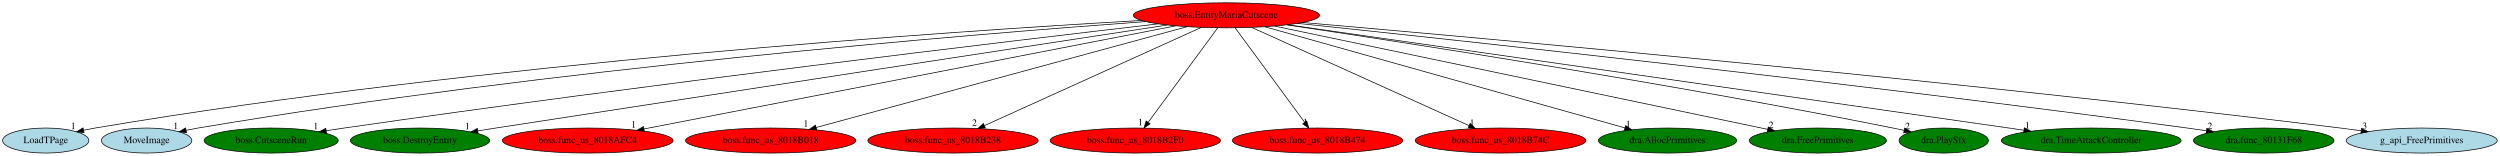
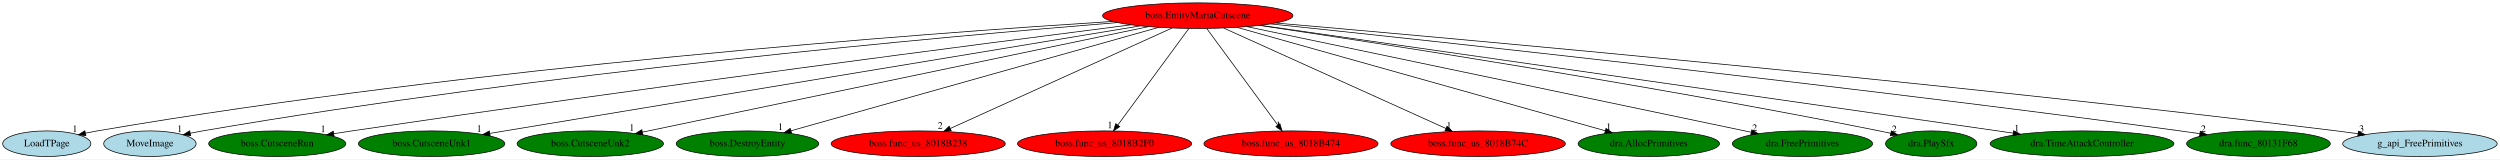
- <svg xmlns="http://www.w3.org/2000/svg" xmlns:xlink="http://www.w3.org/1999/xlink" width="3593pt" height="224pt" viewBox="0.00 0.00 3593.28 224.00">
+ <svg xmlns="http://www.w3.org/2000/svg" xmlns:xlink="http://www.w3.org/1999/xlink" width="3514pt" height="224pt" viewBox="0.00 0.00 3514.28 224.00">
  <g id="graph0" class="graph" transform="scale(1 1) rotate(0) translate(4 220)">
-     <polygon fill="white" stroke="transparent" points="-4,4 -4,-220 3589.28,-220 3589.28,4 -4,4" />
+     <polygon fill="white" stroke="transparent" points="-4,4 -4,-220 3510.28,-220 3510.28,4 -4,4" />
    <g id="node1" class="node">
-       <ellipse fill="red" stroke="black" cx="1758.74" cy="-198" rx="133.78" ry="18" />
-       <text text-anchor="middle" x="1758.74" y="-194.3" font-family="Times,serif" font-size="14.00">boss.EntityMariaCutscene</text>
+       <ellipse fill="red" stroke="black" cx="1679.74" cy="-198" rx="133.78" ry="18" />
+       <text text-anchor="middle" x="1679.74" y="-194.3" font-family="Times,serif" font-size="14.00">boss.EntityMariaCutscene</text>
    </g>
    <g id="node2" class="node">
      <g id="a_node2">
        <a xlink:href="LoadTPage.svg" xlink:title="LoadTPage">
          <ellipse fill="lightblue" stroke="black" cx="61.74" cy="-18" rx="61.99" ry="18" />
          <text text-anchor="middle" x="61.74" y="-14.3" font-family="Times,serif" font-size="14.00">LoadTPage</text>
        </a>
      </g>
    </g>
    <g id="edge1" class="edge">
-       <path fill="none" stroke="black" d="M1636.63,-190.61C1364.86,-175.15 690.11,-129.87 132.74,-36 127.35,-35.09 121.77,-34.01 116.2,-32.83" />
-       <polygon fill="black" stroke="black" points="116.77,-29.37 106.25,-30.64 115.26,-36.21 116.77,-29.37" />
-       <text text-anchor="middle" x="101.25" y="-34.44" font-family="Times,serif" font-size="14.00">1</text>
+       <path fill="none" stroke="black" d="M1559.65,-189.89C1298.58,-173.26 660.41,-126.23 132.74,-36 127.36,-35.08 121.77,-33.99 116.2,-32.8" />
+       <polygon fill="black" stroke="black" points="116.77,-29.35 106.25,-30.6 115.26,-36.18 116.77,-29.35" />
+       <text text-anchor="middle" x="101.25" y="-34.4" font-family="Times,serif" font-size="14.00">1</text>
    </g>
    <g id="node3" class="node">
      <g id="a_node3">
        <a xlink:href="MoveImage.svg" xlink:title="MoveImage">
          <ellipse fill="lightblue" stroke="black" cx="206.74" cy="-18" rx="64.99" ry="18" />
          <text text-anchor="middle" x="206.74" y="-14.3" font-family="Times,serif" font-size="14.00">MoveImage</text>
        </a>
      </g>
    </g>
    <g id="edge2" class="edge">
-       <path fill="none" stroke="black" d="M1642.65,-189.01C1392.47,-170.78 784.37,-120.98 280.74,-36 275.08,-35.04 269.2,-33.92 263.35,-32.72" />
-       <polygon fill="black" stroke="black" points="264.06,-29.29 253.55,-30.63 262.6,-36.14 264.06,-29.29" />
-       <text text-anchor="middle" x="248.55" y="-34.43" font-family="Times,serif" font-size="14.00">1</text>
+       <path fill="none" stroke="black" d="M1566.71,-188.29C1328,-168.94 755.42,-117.58 280.74,-36 275.09,-35.03 269.21,-33.89 263.35,-32.68" />
+       <polygon fill="black" stroke="black" points="264.07,-29.26 253.56,-30.58 262.61,-36.1 264.07,-29.26" />
+       <text text-anchor="middle" x="248.56" y="-34.38" font-family="Times,serif" font-size="14.00">1</text>
    </g>
    <g id="node4" class="node">
      <g id="a_node4">
        <a xlink:href="boss.CutsceneRun.svg" xlink:title="boss.CutsceneRun">
          <ellipse fill="green" stroke="black" cx="385.74" cy="-18" rx="96.38" ry="18" />
          <text text-anchor="middle" x="385.74" y="-14.3" font-family="Times,serif" font-size="14.00">boss.CutsceneRun</text>
        </a>
      </g>
    </g>
    <g id="edge3" class="edge">
-       <path fill="none" stroke="black" d="M1660.75,-185.72C1447.63,-160.92 926.16,-98.87 490.74,-36 482.4,-34.8 473.7,-33.48 465.02,-32.13" />
-       <polygon fill="black" stroke="black" points="465.3,-28.63 454.88,-30.54 464.22,-35.55 465.3,-28.63" />
-       <text text-anchor="middle" x="449.88" y="-34.34" font-family="Times,serif" font-size="14.00">1</text>
+       <path fill="none" stroke="black" d="M1585.99,-185.14C1385.02,-159.55 897.94,-96.52 490.74,-36 482.47,-34.77 473.84,-33.44 465.24,-32.09" />
+       <polygon fill="black" stroke="black" points="465.6,-28.61 455.18,-30.5 464.51,-35.52 465.6,-28.61" />
+       <text text-anchor="middle" x="450.18" y="-34.3" font-family="Times,serif" font-size="14.00">1</text>
    </g>
    <g id="node5" class="node">
      <g id="a_node5">
-         <a xlink:href="boss.DestroyEntity.svg" xlink:title="boss.DestroyEntity">
-           <ellipse fill="green" stroke="black" cx="599.74" cy="-18" rx="100.18" ry="18" />
-           <text text-anchor="middle" x="599.74" y="-14.3" font-family="Times,serif" font-size="14.00">boss.DestroyEntity</text>
+         <a xlink:href="boss.CutsceneUnk1.svg" xlink:title="boss.CutsceneUnk1">
+           <ellipse fill="green" stroke="black" cx="602.74" cy="-18" rx="102.88" ry="18" />
+           <text text-anchor="middle" x="602.74" y="-14.3" font-family="Times,serif" font-size="14.00">boss.CutsceneUnk1</text>
        </a>
      </g>
    </g>
    <g id="edge4" class="edge">
-       <path fill="none" stroke="black" d="M1673.67,-184.03C1494.94,-156.77 1067.33,-91.45 708.74,-36 700.29,-34.69 691.46,-33.32 682.65,-31.95" />
-       <polygon fill="black" stroke="black" points="683.16,-28.49 672.74,-30.41 682.08,-35.41 683.16,-28.49" />
-       <text text-anchor="middle" x="667.74" y="-34.21" font-family="Times,serif" font-size="14.00">1</text>
+       <path fill="none" stroke="black" d="M1598.79,-183.62C1399.15,-150.62 884.93,-65.64 684.47,-32.51" />
+       <polygon fill="black" stroke="black" points="685.03,-29.05 674.59,-30.87 683.89,-35.96 685.03,-29.05" />
+       <text text-anchor="middle" x="669.59" y="-34.67" font-family="Times,serif" font-size="14.00">1</text>
    </g>
    <g id="node6" class="node">
      <g id="a_node6">
-         <a xlink:href="boss.func_us_8018AFC4.svg" xlink:title="boss.func_us_8018AFC4">
-           <ellipse fill="red" stroke="black" cx="840.74" cy="-18" rx="122.68" ry="18" />
-           <text text-anchor="middle" x="840.74" y="-14.3" font-family="Times,serif" font-size="14.00">boss.func_us_8018AFC4</text>
+         <a xlink:href="boss.CutsceneUnk2.svg" xlink:title="boss.CutsceneUnk2">
+           <ellipse fill="green" stroke="black" cx="825.74" cy="-18" rx="102.88" ry="18" />
+           <text text-anchor="middle" x="825.74" y="-14.3" font-family="Times,serif" font-size="14.00">boss.CutsceneUnk2</text>
        </a>
      </g>
    </g>
    <g id="edge5" class="edge">
-       <path fill="none" stroke="black" d="M1685.94,-182.88C1516.84,-150.09 1098.47,-68.97 921.67,-34.69" />
-       <polygon fill="black" stroke="black" points="922.14,-31.22 911.66,-32.75 920.81,-38.09 922.14,-31.22" />
-       <text text-anchor="middle" x="906.66" y="-36.55" font-family="Times,serif" font-size="14.00">1</text>
+       <path fill="none" stroke="black" d="M1610.58,-182.58C1451.7,-149.47 1061.83,-68.21 899.03,-34.27" />
+       <polygon fill="black" stroke="black" points="899.61,-30.82 889.11,-32.21 898.18,-37.67 899.61,-30.82" />
+       <text text-anchor="middle" x="884.11" y="-36.01" font-family="Times,serif" font-size="14.00">1</text>
    </g>
    <g id="node7" class="node">
      <g id="a_node7">
-         <a xlink:href="boss.func_us_8018B018.svg" xlink:title="boss.func_us_8018B018">
-           <ellipse fill="red" stroke="black" cx="1103.74" cy="-18" rx="122.38" ry="18" />
-           <text text-anchor="middle" x="1103.74" y="-14.3" font-family="Times,serif" font-size="14.00">boss.func_us_8018B018</text>
+         <a xlink:href="boss.DestroyEntity.svg" xlink:title="boss.DestroyEntity">
+           <ellipse fill="green" stroke="black" cx="1046.74" cy="-18" rx="100.18" ry="18" />
+           <text text-anchor="middle" x="1046.74" y="-14.3" font-family="Times,serif" font-size="14.00">boss.DestroyEntity</text>
        </a>
      </g>
    </g>
    <g id="edge6" class="edge">
-       <path fill="none" stroke="black" d="M1702.33,-181.67C1581.36,-148.79 1297.58,-71.67 1169.05,-36.75" />
-       <polygon fill="black" stroke="black" points="1169.89,-33.35 1159.32,-34.1 1168.06,-40.1 1169.89,-33.35" />
-       <text text-anchor="middle" x="1154.32" y="-37.9" font-family="Times,serif" font-size="14.00">1</text>
+       <path fill="none" stroke="black" d="M1624.68,-181.52C1506.8,-148.37 1230.79,-70.75 1107.78,-36.16" />
+       <polygon fill="black" stroke="black" points="1108.7,-32.79 1098.13,-33.45 1106.81,-39.53 1108.7,-32.79" />
+       <text text-anchor="middle" x="1093.13" y="-37.25" font-family="Times,serif" font-size="14.00">1</text>
    </g>
    <g id="node8" class="node">
      <g id="a_node8">
        <a xlink:href="boss.func_us_8018B238.svg" xlink:title="boss.func_us_8018B238">
-           <ellipse fill="red" stroke="black" cx="1365.74" cy="-18" rx="122.38" ry="18" />
-           <text text-anchor="middle" x="1365.74" y="-14.3" font-family="Times,serif" font-size="14.00">boss.func_us_8018B238</text>
+           <ellipse fill="red" stroke="black" cx="1286.74" cy="-18" rx="122.38" ry="18" />
+           <text text-anchor="middle" x="1286.74" y="-14.3" font-family="Times,serif" font-size="14.00">boss.func_us_8018B238</text>
        </a>
      </g>
    </g>
    <g id="edge7" class="edge">
-       <path fill="none" stroke="black" d="M1722.48,-180.57C1650.44,-147.95 1489.51,-75.06 1410.82,-39.42" />
-       <polygon fill="black" stroke="black" points="1412.19,-36.2 1401.64,-35.26 1409.31,-42.57 1412.19,-36.2" />
-       <text text-anchor="middle" x="1396.64" y="-39.06" font-family="Times,serif" font-size="14.00">2</text>
+       <path fill="none" stroke="black" d="M1643.48,-180.57C1571.44,-147.95 1410.51,-75.06 1331.82,-39.42" />
+       <polygon fill="black" stroke="black" points="1333.19,-36.2 1322.64,-35.26 1330.31,-42.57 1333.19,-36.2" />
+       <text text-anchor="middle" x="1317.64" y="-39.06" font-family="Times,serif" font-size="14.00">2</text>
    </g>
    <g id="node9" class="node">
      <g id="a_node9">
        <a xlink:href="boss.func_us_8018B2F0.svg" xlink:title="boss.func_us_8018B2F0">
-           <ellipse fill="red" stroke="black" cx="1627.74" cy="-18" rx="122.38" ry="18" />
-           <text text-anchor="middle" x="1627.74" y="-14.3" font-family="Times,serif" font-size="14.00">boss.func_us_8018B2F0</text>
+           <ellipse fill="red" stroke="black" cx="1548.74" cy="-18" rx="122.38" ry="18" />
+           <text text-anchor="middle" x="1548.74" y="-14.3" font-family="Times,serif" font-size="14.00">boss.func_us_8018B2F0</text>
        </a>
      </g>
    </g>
    <g id="edge8" class="edge">
-       <path fill="none" stroke="black" d="M1746.18,-179.93C1723,-148.43 1673.4,-81.03 1646.32,-44.24" />
-       <polygon fill="black" stroke="black" points="1649.01,-42 1640.27,-36.02 1643.38,-46.14 1649.01,-42" />
-       <text text-anchor="middle" x="1635.27" y="-39.82" font-family="Times,serif" font-size="14.00">1</text>
+       <path fill="none" stroke="black" d="M1667.18,-179.93C1644,-148.43 1594.4,-81.03 1567.32,-44.24" />
+       <polygon fill="black" stroke="black" points="1570.01,-42 1561.27,-36.02 1564.38,-46.14 1570.01,-42" />
+       <text text-anchor="middle" x="1556.27" y="-39.82" font-family="Times,serif" font-size="14.00">1</text>
    </g>
    <g id="node10" class="node">
      <g id="a_node10">
        <a xlink:href="boss.func_us_8018B474.svg" xlink:title="boss.func_us_8018B474">
-           <ellipse fill="red" stroke="black" cx="1889.74" cy="-18" rx="122.38" ry="18" />
-           <text text-anchor="middle" x="1889.74" y="-14.3" font-family="Times,serif" font-size="14.00">boss.func_us_8018B474</text>
+           <ellipse fill="red" stroke="black" cx="1810.74" cy="-18" rx="122.38" ry="18" />
+           <text text-anchor="middle" x="1810.74" y="-14.3" font-family="Times,serif" font-size="14.00">boss.func_us_8018B474</text>
        </a>
      </g>
    </g>
    <g id="edge9" class="edge">
-       <path fill="none" stroke="black" d="M1771.31,-179.93C1794.49,-148.43 1844.09,-81.03 1871.17,-44.24" />
-       <polygon fill="black" stroke="black" points="1874.11,-46.14 1877.22,-36.02 1868.48,-42 1874.11,-46.14" />
-       <text text-anchor="middle" x="1872.22" y="-39.82" font-family="Times,serif" font-size="14.00">1</text>
+       <path fill="none" stroke="black" d="M1692.31,-179.93C1715.49,-148.43 1765.09,-81.03 1792.17,-44.24" />
+       <polygon fill="black" stroke="black" points="1795.11,-46.14 1798.22,-36.02 1789.48,-42 1795.11,-46.14" />
+       <text text-anchor="middle" x="1793.22" y="-39.82" font-family="Times,serif" font-size="14.00">1</text>
    </g>
    <g id="node11" class="node">
      <g id="a_node11">
        <a xlink:href="boss.func_us_8018B74C.svg" xlink:title="boss.func_us_8018B74C">
-           <ellipse fill="red" stroke="black" cx="2152.74" cy="-18" rx="122.68" ry="18" />
-           <text text-anchor="middle" x="2152.74" y="-14.3" font-family="Times,serif" font-size="14.00">boss.func_us_8018B74C</text>
+           <ellipse fill="red" stroke="black" cx="2073.74" cy="-18" rx="122.68" ry="18" />
+           <text text-anchor="middle" x="2073.74" y="-14.3" font-family="Times,serif" font-size="14.00">boss.func_us_8018B74C</text>
        </a>
      </g>
    </g>
    <g id="edge10" class="edge">
-       <path fill="none" stroke="black" d="M1795.1,-180.57C1867.32,-147.95 2028.66,-75.06 2107.56,-39.42" />
-       <polygon fill="black" stroke="black" points="2109.08,-42.57 2116.76,-35.26 2106.2,-36.19 2109.08,-42.57" />
-       <text text-anchor="middle" x="2111.76" y="-39.06" font-family="Times,serif" font-size="14.00">1</text>
+       <path fill="none" stroke="black" d="M1716.1,-180.57C1788.32,-147.95 1949.66,-75.06 2028.56,-39.42" />
+       <polygon fill="black" stroke="black" points="2030.08,-42.57 2037.76,-35.26 2027.2,-36.19 2030.08,-42.57" />
+       <text text-anchor="middle" x="2032.76" y="-39.06" font-family="Times,serif" font-size="14.00">1</text>
    </g>
    <g id="node12" class="node">
      <g id="a_node12">
        <a xlink:href="dra.AllocPrimitives.svg" xlink:title="dra.AllocPrimitives">
-           <ellipse fill="green" stroke="black" cx="2392.74" cy="-18" rx="99.38" ry="18" />
-           <text text-anchor="middle" x="2392.74" y="-14.3" font-family="Times,serif" font-size="14.00">dra.AllocPrimitives</text>
+           <ellipse fill="green" stroke="black" cx="2313.74" cy="-18" rx="99.38" ry="18" />
+           <text text-anchor="middle" x="2313.74" y="-14.3" font-family="Times,serif" font-size="14.00">dra.AllocPrimitives</text>
        </a>
      </g>
    </g>
    <g id="edge11" class="edge">
-       <path fill="none" stroke="black" d="M1813.9,-181.52C1931.96,-148.37 2208.41,-70.75 2331.61,-36.16" />
-       <polygon fill="black" stroke="black" points="2332.6,-39.52 2341.28,-33.45 2330.71,-32.78 2332.6,-39.52" />
-       <text text-anchor="middle" x="2336.28" y="-37.25" font-family="Times,serif" font-size="14.00">1</text>
+       <path fill="none" stroke="black" d="M1734.9,-181.52C1852.96,-148.37 2129.41,-70.75 2252.61,-36.16" />
+       <polygon fill="black" stroke="black" points="2253.6,-39.52 2262.28,-33.45 2251.71,-32.78 2253.6,-39.52" />
+       <text text-anchor="middle" x="2257.28" y="-37.25" font-family="Times,serif" font-size="14.00">1</text>
    </g>
    <g id="node13" class="node">
      <g id="a_node13">
        <a xlink:href="dra.FreePrimitives.svg" xlink:title="dra.FreePrimitives">
-           <ellipse fill="green" stroke="black" cx="2608.74" cy="-18" rx="98.58" ry="18" />
-           <text text-anchor="middle" x="2608.74" y="-14.3" font-family="Times,serif" font-size="14.00">dra.FreePrimitives</text>
+           <ellipse fill="green" stroke="black" cx="2529.74" cy="-18" rx="98.58" ry="18" />
+           <text text-anchor="middle" x="2529.74" y="-14.3" font-family="Times,serif" font-size="14.00">dra.FreePrimitives</text>
        </a>
      </g>
    </g>
    <g id="edge12" class="edge">
-       <path fill="none" stroke="black" d="M1827.94,-182.51C1986.63,-149.28 2375.44,-67.86 2536.77,-34.07" />
-       <polygon fill="black" stroke="black" points="2537.53,-37.49 2546.6,-32.01 2536.1,-30.64 2537.53,-37.49" />
-       <text text-anchor="middle" x="2541.6" y="-35.81" font-family="Times,serif" font-size="14.00">2</text>
+       <path fill="none" stroke="black" d="M1748.94,-182.51C1907.63,-149.28 2296.44,-67.86 2457.77,-34.07" />
+       <polygon fill="black" stroke="black" points="2458.53,-37.49 2467.6,-32.01 2457.1,-30.64 2458.53,-37.49" />
+       <text text-anchor="middle" x="2462.6" y="-35.81" font-family="Times,serif" font-size="14.00">2</text>
    </g>
    <g id="node14" class="node">
      <g id="a_node14">
        <a xlink:href="dra.PlaySfx.svg" xlink:title="dra.PlaySfx">
-           <ellipse fill="green" stroke="black" cx="2789.74" cy="-18" rx="64.19" ry="18" />
-           <text text-anchor="middle" x="2789.74" y="-14.3" font-family="Times,serif" font-size="14.00">dra.PlaySfx</text>
+           <ellipse fill="green" stroke="black" cx="2710.74" cy="-18" rx="64.19" ry="18" />
+           <text text-anchor="middle" x="2710.74" y="-14.3" font-family="Times,serif" font-size="14.00">dra.PlaySfx</text>
        </a>
      </g>
    </g>
    <g id="edge13" class="edge">
-       <path fill="none" stroke="black" d="M1845.6,-184.26C2014.16,-159.12 2397.17,-100 2716.74,-36 2722.01,-34.95 2727.47,-33.79 2732.93,-32.59" />
-       <polygon fill="black" stroke="black" points="2733.72,-36 2742.72,-30.41 2732.19,-29.17 2733.72,-36" />
-       <text text-anchor="middle" x="2737.72" y="-34.21" font-family="Times,serif" font-size="14.00">2</text>
+       <path fill="none" stroke="black" d="M1766.6,-184.26C1935.16,-159.12 2318.17,-100 2637.74,-36 2643.01,-34.95 2648.47,-33.79 2653.93,-32.59" />
+       <polygon fill="black" stroke="black" points="2654.72,-36 2663.72,-30.41 2653.19,-29.17 2654.72,-36" />
+       <text text-anchor="middle" x="2658.72" y="-34.21" font-family="Times,serif" font-size="14.00">2</text>
    </g>
    <g id="node15" class="node">
      <g id="a_node15">
        <a xlink:href="dra.TimeAttackController.svg" xlink:title="dra.TimeAttackController">
-           <ellipse fill="green" stroke="black" cx="3001.74" cy="-18" rx="129.18" ry="18" />
-           <text text-anchor="middle" x="3001.74" y="-14.3" font-family="Times,serif" font-size="14.00">dra.TimeAttackController</text>
+           <ellipse fill="green" stroke="black" cx="2922.74" cy="-18" rx="129.18" ry="18" />
+           <text text-anchor="middle" x="2922.74" y="-14.3" font-family="Times,serif" font-size="14.00">dra.TimeAttackController</text>
        </a>
      </g>
    </g>
    <g id="edge14" class="edge">
-       <path fill="none" stroke="black" d="M1846.65,-184.41C2072.08,-152.13 2669.55,-66.57 2904.7,-32.9" />
-       <polygon fill="black" stroke="black" points="2905.54,-36.31 2914.94,-31.43 2904.55,-29.38 2905.54,-36.31" />
-       <text text-anchor="middle" x="2909.94" y="-35.23" font-family="Times,serif" font-size="14.00">1</text>
+       <path fill="none" stroke="black" d="M1767.65,-184.41C1993.08,-152.13 2590.55,-66.57 2825.7,-32.9" />
+       <polygon fill="black" stroke="black" points="2826.54,-36.31 2835.94,-31.43 2825.55,-29.38 2826.54,-36.31" />
+       <text text-anchor="middle" x="2830.94" y="-35.23" font-family="Times,serif" font-size="14.00">1</text>
    </g>
    <g id="node16" class="node">
      <g id="a_node16">
        <a xlink:href="dra.func_80131F68.svg" xlink:title="dra.func_80131F68">
-           <ellipse fill="green" stroke="black" cx="3249.74" cy="-18" rx="100.98" ry="18" />
-           <text text-anchor="middle" x="3249.74" y="-14.3" font-family="Times,serif" font-size="14.00">dra.func_80131F68</text>
+           <ellipse fill="green" stroke="black" cx="3170.74" cy="-18" rx="100.98" ry="18" />
+           <text text-anchor="middle" x="3170.74" y="-14.3" font-family="Times,serif" font-size="14.00">dra.func_80131F68</text>
        </a>
      </g>
    </g>
    <g id="edge15" class="edge">
-       <path fill="none" stroke="black" d="M1861.12,-186.38C2090.42,-162.32 2662.55,-100.67 3139.74,-36 3148.67,-34.79 3158,-33.46 3167.28,-32.09" />
-       <polygon fill="black" stroke="black" points="3167.94,-35.53 3177.32,-30.59 3166.91,-28.6 3167.94,-35.53" />
-       <text text-anchor="middle" x="3172.32" y="-34.39" font-family="Times,serif" font-size="14.00">2</text>
+       <path fill="none" stroke="black" d="M1782.12,-186.38C2011.42,-162.32 2583.55,-100.67 3060.74,-36 3069.67,-34.79 3079,-33.46 3088.28,-32.09" />
+       <polygon fill="black" stroke="black" points="3088.94,-35.53 3098.32,-30.59 3087.91,-28.6 3088.94,-35.53" />
+       <text text-anchor="middle" x="3093.32" y="-34.39" font-family="Times,serif" font-size="14.00">2</text>
    </g>
    <g id="node17" class="node">
      <g id="a_node17">
        <a xlink:href="g_api_FreePrimitives.svg" xlink:title="g_api_FreePrimitives">
-           <ellipse fill="lightblue" stroke="black" cx="3476.74" cy="-18" rx="108.58" ry="18" />
-           <text text-anchor="middle" x="3476.74" y="-14.3" font-family="Times,serif" font-size="14.00">g_api_FreePrimitives</text>
+           <ellipse fill="lightblue" stroke="black" cx="3397.74" cy="-18" rx="108.58" ry="18" />
+           <text text-anchor="middle" x="3397.74" y="-14.3" font-family="Times,serif" font-size="14.00">g_api_FreePrimitives</text>
        </a>
      </g>
    </g>
    <g id="edge16" class="edge">
-       <path fill="none" stroke="black" d="M1868.6,-187.63C2128.31,-165.12 2800.36,-104.73 3359.74,-36 3369.45,-34.81 3379.59,-33.47 3389.67,-32.08" />
-       <polygon fill="black" stroke="black" points="3390.29,-35.53 3399.71,-30.68 3389.33,-28.6 3390.29,-35.53" />
-       <text text-anchor="middle" x="3394.71" y="-34.48" font-family="Times,serif" font-size="14.00">3</text>
+       <path fill="none" stroke="black" d="M1789.6,-187.63C2049.31,-165.12 2721.36,-104.73 3280.74,-36 3290.45,-34.81 3300.59,-33.47 3310.67,-32.08" />
+       <polygon fill="black" stroke="black" points="3311.29,-35.53 3320.71,-30.68 3310.33,-28.6 3311.29,-35.53" />
+       <text text-anchor="middle" x="3315.71" y="-34.48" font-family="Times,serif" font-size="14.00">3</text>
    </g>
  </g>
</svg>
